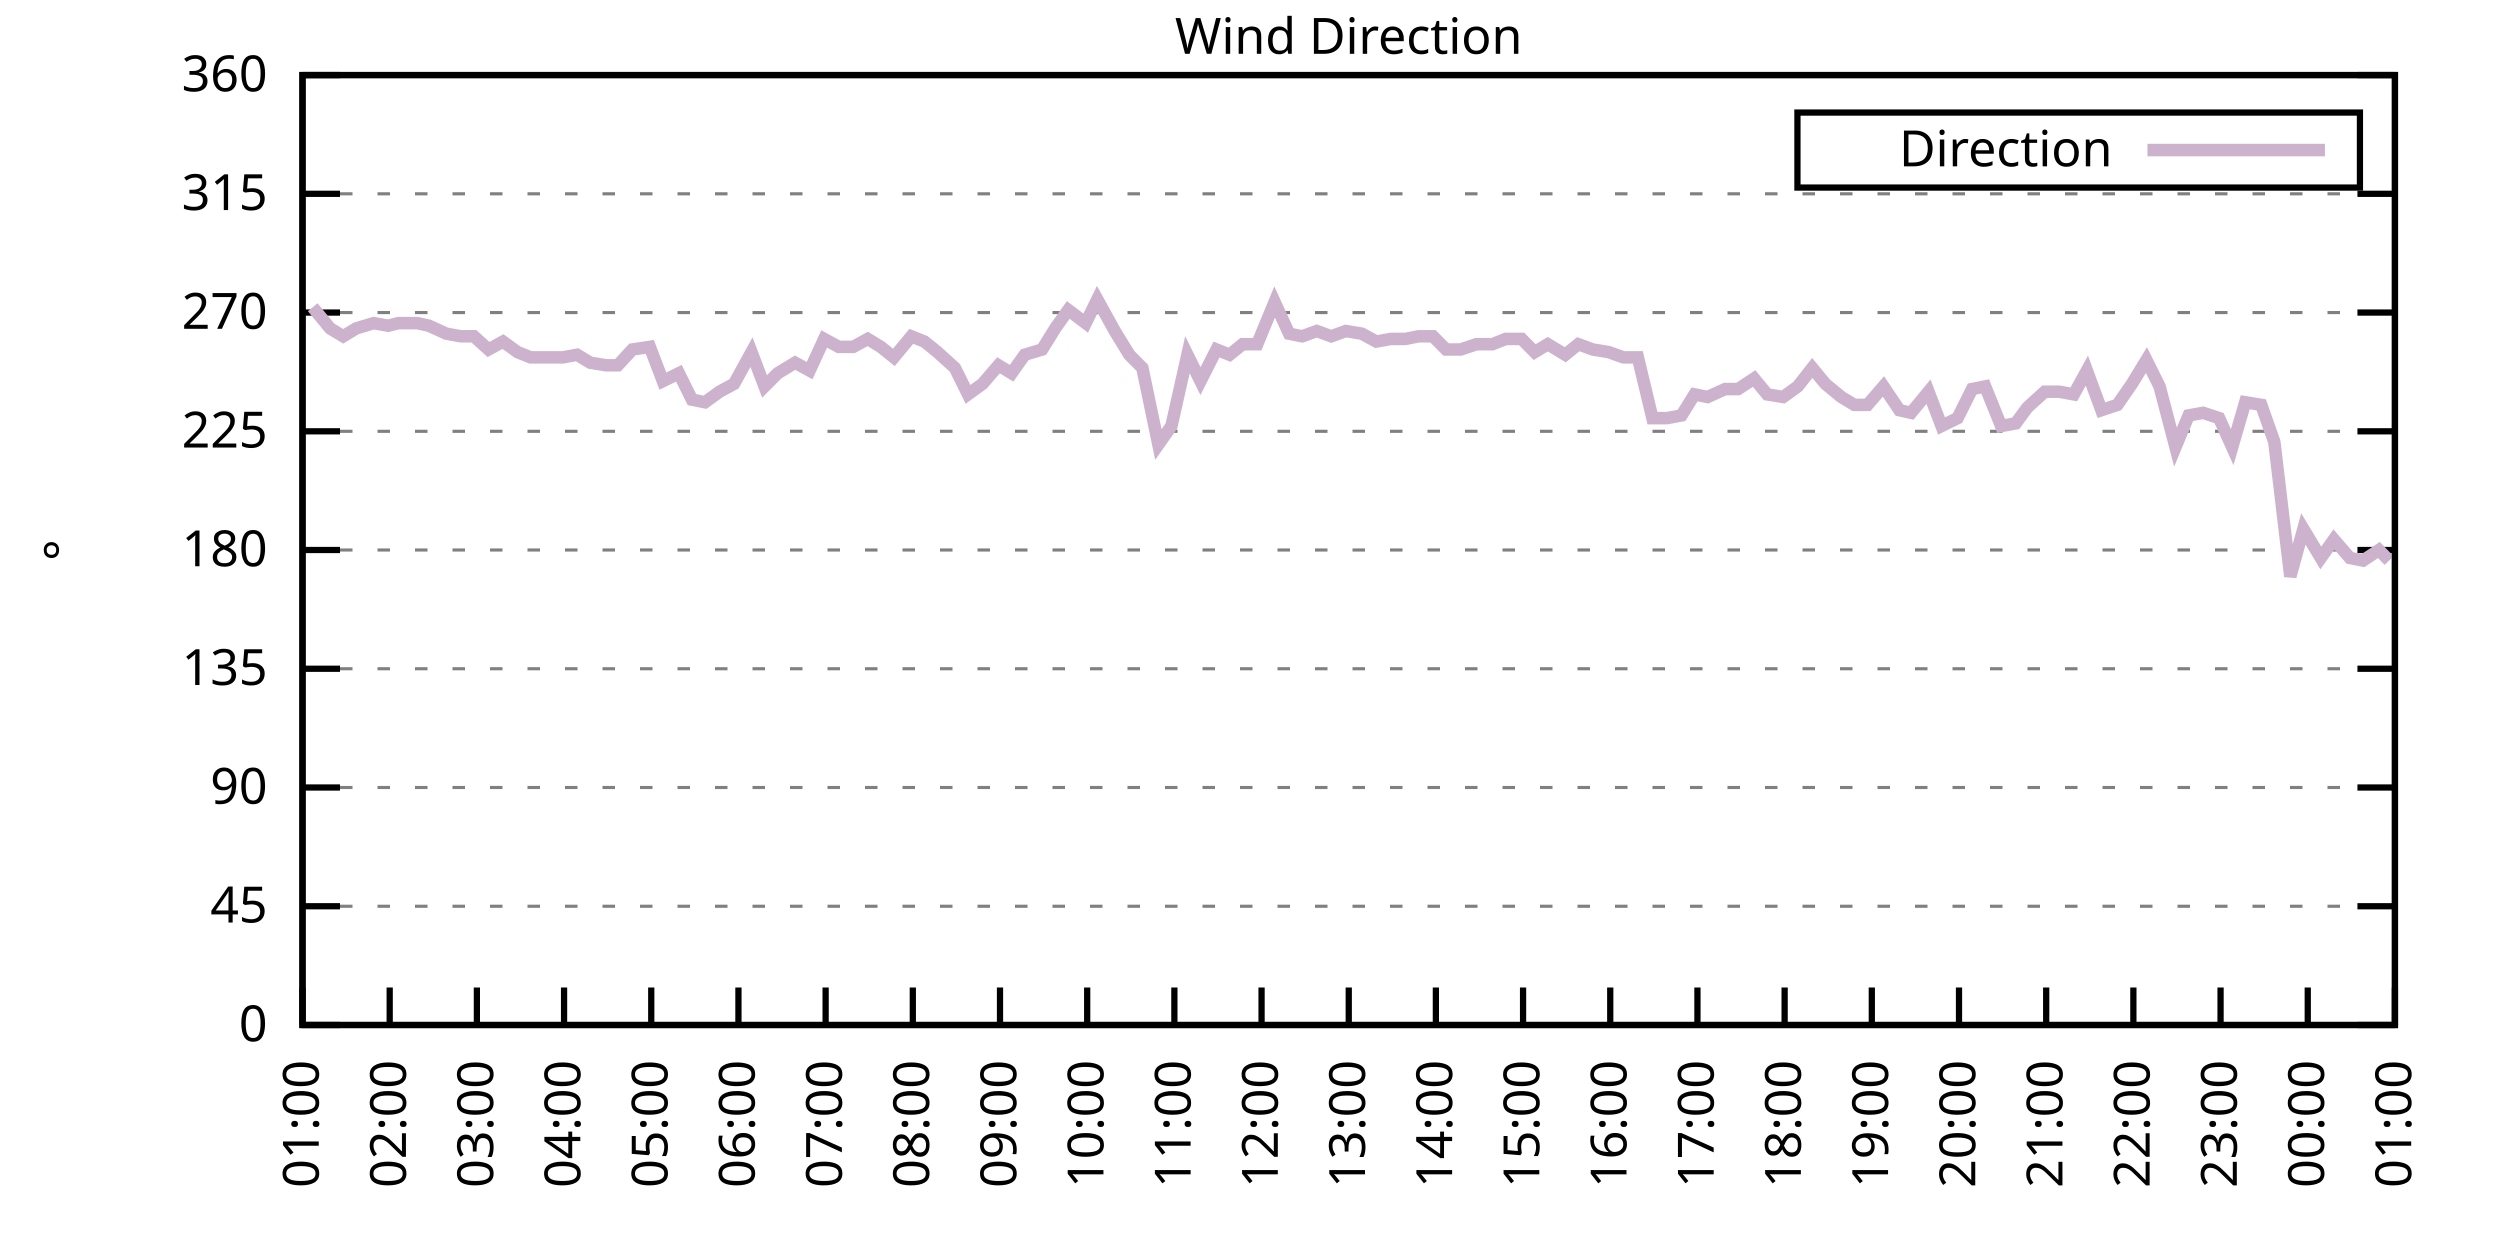
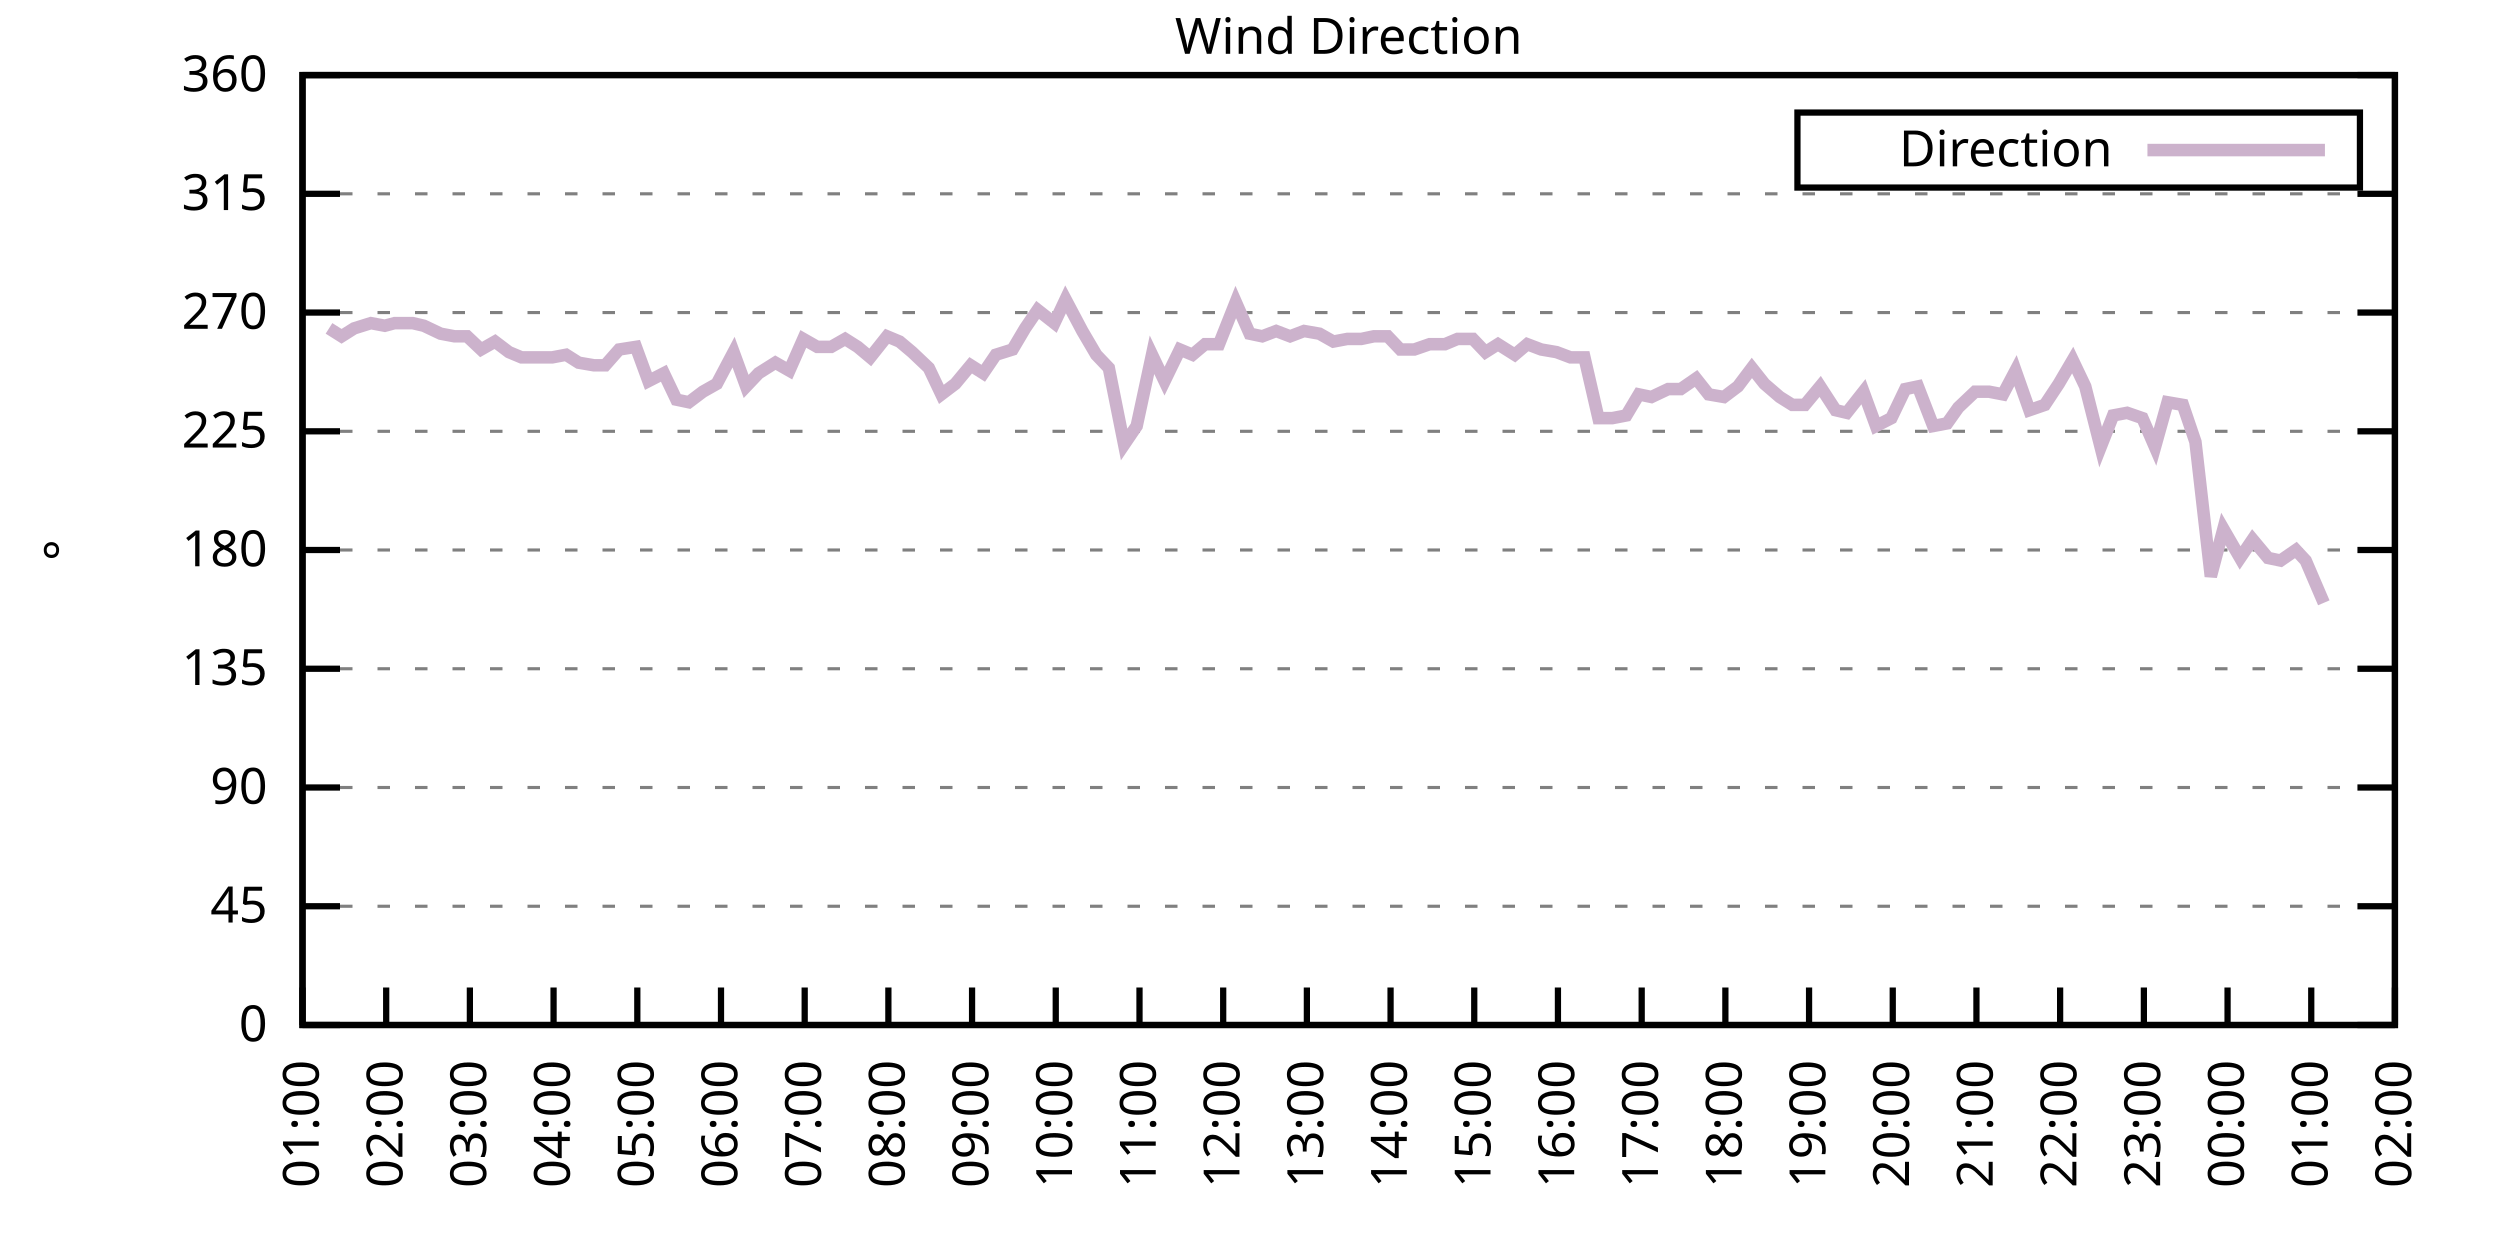
<svg xmlns="http://www.w3.org/2000/svg" xmlns:xlink="http://www.w3.org/1999/xlink" width="400" height="200" viewBox="0 0 400 200">
  <g id="gnuplot_canvas">
    <rect x="0" y="0" width="400" height="200" fill="none" />
    <defs>
      <circle id="gpDot" r="0.5" stroke-width="0.5" stroke="currentColor" />
      <path id="gpPt0" stroke-width="0.333" stroke="currentColor" d="M-1,0 h2 M0,-1 v2" />
      <path id="gpPt1" stroke-width="0.333" stroke="currentColor" d="M-1,-1 L1,1 M1,-1 L-1,1" />
      <path id="gpPt2" stroke-width="0.333" stroke="currentColor" d="M-1,0 L1,0 M0,-1 L0,1 M-1,-1 L1,1 M-1,1 L1,-1" />
      <rect id="gpPt3" stroke-width="0.333" stroke="currentColor" x="-1" y="-1" width="2" height="2" />
      <rect id="gpPt4" stroke-width="0.333" stroke="currentColor" fill="currentColor" x="-1" y="-1" width="2" height="2" />
      <circle id="gpPt5" stroke-width="0.333" stroke="currentColor" cx="0" cy="0" r="1" />
      <use xlink:href="#gpPt5" id="gpPt6" fill="currentColor" stroke="none" />
      <path id="gpPt7" stroke-width="0.333" stroke="currentColor" d="M0,-1.33 L-1.33,0.67 L1.33,0.67 z" />
      <use xlink:href="#gpPt7" id="gpPt8" fill="currentColor" stroke="none" />
      <use xlink:href="#gpPt7" id="gpPt9" stroke="currentColor" transform="rotate(180)" />
      <use xlink:href="#gpPt9" id="gpPt10" fill="currentColor" stroke="none" />
      <use xlink:href="#gpPt3" id="gpPt11" stroke="currentColor" transform="rotate(45)" />
      <use xlink:href="#gpPt11" id="gpPt12" fill="currentColor" stroke="none" />
      <path id="gpPt13" stroke-width="0.333" stroke="currentColor" d="M0,1.330 L1.265,0.411 L0.782,-1.067 L-0.782,-1.076 L-1.265,0.411 z" />
      <use xlink:href="#gpPt13" id="gpPt14" fill="currentColor" stroke="none" />
      <filter id="textbox" filterUnits="objectBoundingBox" x="0" y="0" height="1" width="1">
        <feFlood flood-color="white" flood-opacity="1" result="bgnd" />
        <feComposite in="SourceGraphic" in2="bgnd" operator="atop" />
      </filter>
      <filter id="greybox" filterUnits="objectBoundingBox" x="0" y="0" height="1" width="1">
        <feFlood flood-color="lightgrey" flood-opacity="1" result="grey" />
        <feComposite in="SourceGraphic" in2="grey" operator="atop" />
      </filter>
    </defs>
    <g fill="none" color="white" stroke="currentColor" stroke-width="1.00" stroke-linecap="butt" stroke-linejoin="miter">
</g>
    <g fill="none" color="black" stroke="currentColor" stroke-width="1.00" stroke-linecap="butt" stroke-linejoin="miter">
      <g stroke="none" shape-rendering="crispEdges">
        <polygon fill="rgb(255, 255, 255)" points="48.40,164.00 383.18,164.00 383.18,12.02 48.40,12.02 " />
      </g>
    </g>
    <g fill="none" color="black" stroke="currentColor" stroke-width="1.00" stroke-linecap="butt" stroke-linejoin="miter">
</g>
    <g fill="none" color="black" stroke="black" stroke-width="0.50" stroke-linecap="butt" stroke-linejoin="miter">
</g>
    <g fill="none" color="gray" stroke="currentColor" stroke-width="0.50" stroke-linecap="butt" stroke-linejoin="miter">
      <path stroke="gray" stroke-dasharray="2,4" class="gridline" d="M48.40,164.00 L383.19,164.00  " />
    </g>
    <g fill="none" color="gray" stroke="gray" stroke-width="1.00" stroke-linecap="butt" stroke-linejoin="miter">
</g>
    <g fill="none" color="black" stroke="currentColor" stroke-width="1.00" stroke-linecap="butt" stroke-linejoin="miter">
      <path stroke="black" d="M48.40,164.00 L54.40,164.00 M383.19,164.00 L377.19,164.00  " />
      <g transform="translate(42.80,166.60)" stroke="none" fill="black" font-family="Sans" font-size="8.00" text-anchor="end">
        <text>
          <tspan font-family="Sans"> 0</tspan>
        </text>
      </g>
    </g>
    <g fill="none" color="black" stroke="currentColor" stroke-width="1.00" stroke-linecap="butt" stroke-linejoin="miter">
</g>
    <g fill="none" color="black" stroke="black" stroke-width="0.50" stroke-linecap="butt" stroke-linejoin="miter">
</g>
    <g fill="none" color="gray" stroke="currentColor" stroke-width="0.50" stroke-linecap="butt" stroke-linejoin="miter">
      <path stroke="gray" stroke-dasharray="2,4" class="gridline" d="M48.40,145.00 L383.19,145.00  " />
    </g>
    <g fill="none" color="gray" stroke="gray" stroke-width="1.00" stroke-linecap="butt" stroke-linejoin="miter">
</g>
    <g fill="none" color="black" stroke="currentColor" stroke-width="1.00" stroke-linecap="butt" stroke-linejoin="miter">
      <path stroke="black" d="M48.40,145.00 L54.40,145.00 M383.19,145.00 L377.19,145.00  " />
      <g transform="translate(42.80,147.60)" stroke="none" fill="black" font-family="Sans" font-size="8.00" text-anchor="end">
        <text>
          <tspan font-family="Sans"> 45</tspan>
        </text>
      </g>
    </g>
    <g fill="none" color="black" stroke="currentColor" stroke-width="1.00" stroke-linecap="butt" stroke-linejoin="miter">
</g>
    <g fill="none" color="black" stroke="black" stroke-width="0.50" stroke-linecap="butt" stroke-linejoin="miter">
</g>
    <g fill="none" color="gray" stroke="currentColor" stroke-width="0.50" stroke-linecap="butt" stroke-linejoin="miter">
      <path stroke="gray" stroke-dasharray="2,4" class="gridline" d="M48.40,126.00 L383.19,126.00  " />
    </g>
    <g fill="none" color="gray" stroke="gray" stroke-width="1.00" stroke-linecap="butt" stroke-linejoin="miter">
</g>
    <g fill="none" color="black" stroke="currentColor" stroke-width="1.00" stroke-linecap="butt" stroke-linejoin="miter">
      <path stroke="black" d="M48.40,126.00 L54.40,126.00 M383.19,126.00 L377.19,126.00  " />
      <g transform="translate(42.80,128.60)" stroke="none" fill="black" font-family="Sans" font-size="8.00" text-anchor="end">
        <text>
          <tspan font-family="Sans"> 90</tspan>
        </text>
      </g>
    </g>
    <g fill="none" color="black" stroke="currentColor" stroke-width="1.00" stroke-linecap="butt" stroke-linejoin="miter">
</g>
    <g fill="none" color="black" stroke="black" stroke-width="0.50" stroke-linecap="butt" stroke-linejoin="miter">
</g>
    <g fill="none" color="gray" stroke="currentColor" stroke-width="0.50" stroke-linecap="butt" stroke-linejoin="miter">
      <path stroke="gray" stroke-dasharray="2,4" class="gridline" d="M48.40,107.00 L383.19,107.00  " />
    </g>
    <g fill="none" color="gray" stroke="gray" stroke-width="1.00" stroke-linecap="butt" stroke-linejoin="miter">
</g>
    <g fill="none" color="black" stroke="currentColor" stroke-width="1.00" stroke-linecap="butt" stroke-linejoin="miter">
      <path stroke="black" d="M48.40,107.00 L54.40,107.00 M383.19,107.00 L377.19,107.00  " />
      <g transform="translate(42.80,109.60)" stroke="none" fill="black" font-family="Sans" font-size="8.00" text-anchor="end">
        <text>
          <tspan font-family="Sans"> 135</tspan>
        </text>
      </g>
    </g>
    <g fill="none" color="black" stroke="currentColor" stroke-width="1.00" stroke-linecap="butt" stroke-linejoin="miter">
</g>
    <g fill="none" color="black" stroke="black" stroke-width="0.50" stroke-linecap="butt" stroke-linejoin="miter">
</g>
    <g fill="none" color="gray" stroke="currentColor" stroke-width="0.50" stroke-linecap="butt" stroke-linejoin="miter">
      <path stroke="gray" stroke-dasharray="2,4" class="gridline" d="M48.40,88.00 L383.19,88.00  " />
    </g>
    <g fill="none" color="gray" stroke="gray" stroke-width="1.00" stroke-linecap="butt" stroke-linejoin="miter">
</g>
    <g fill="none" color="black" stroke="currentColor" stroke-width="1.00" stroke-linecap="butt" stroke-linejoin="miter">
      <path stroke="black" d="M48.40,88.00 L54.40,88.00 M383.19,88.00 L377.19,88.00  " />
      <g transform="translate(42.80,90.60)" stroke="none" fill="black" font-family="Sans" font-size="8.00" text-anchor="end">
        <text>
          <tspan font-family="Sans"> 180</tspan>
        </text>
      </g>
    </g>
    <g fill="none" color="black" stroke="currentColor" stroke-width="1.00" stroke-linecap="butt" stroke-linejoin="miter">
</g>
    <g fill="none" color="black" stroke="black" stroke-width="0.50" stroke-linecap="butt" stroke-linejoin="miter">
</g>
    <g fill="none" color="gray" stroke="currentColor" stroke-width="0.50" stroke-linecap="butt" stroke-linejoin="miter">
      <path stroke="gray" stroke-dasharray="2,4" class="gridline" d="M48.40,69.01 L383.19,69.01  " />
    </g>
    <g fill="none" color="gray" stroke="gray" stroke-width="1.00" stroke-linecap="butt" stroke-linejoin="miter">
</g>
    <g fill="none" color="black" stroke="currentColor" stroke-width="1.00" stroke-linecap="butt" stroke-linejoin="miter">
      <path stroke="black" d="M48.40,69.01 L54.40,69.01 M383.19,69.01 L377.19,69.01  " />
      <g transform="translate(42.80,71.61)" stroke="none" fill="black" font-family="Sans" font-size="8.00" text-anchor="end">
        <text>
          <tspan font-family="Sans"> 225</tspan>
        </text>
      </g>
    </g>
    <g fill="none" color="black" stroke="currentColor" stroke-width="1.00" stroke-linecap="butt" stroke-linejoin="miter">
</g>
    <g fill="none" color="black" stroke="black" stroke-width="0.50" stroke-linecap="butt" stroke-linejoin="miter">
</g>
    <g fill="none" color="gray" stroke="currentColor" stroke-width="0.50" stroke-linecap="butt" stroke-linejoin="miter">
      <path stroke="gray" stroke-dasharray="2,4" class="gridline" d="M48.40,50.01 L383.19,50.01  " />
    </g>
    <g fill="none" color="gray" stroke="gray" stroke-width="1.00" stroke-linecap="butt" stroke-linejoin="miter">
</g>
    <g fill="none" color="black" stroke="currentColor" stroke-width="1.00" stroke-linecap="butt" stroke-linejoin="miter">
      <path stroke="black" d="M48.40,50.01 L54.40,50.01 M383.19,50.01 L377.19,50.01  " />
      <g transform="translate(42.80,52.61)" stroke="none" fill="black" font-family="Sans" font-size="8.00" text-anchor="end">
        <text>
          <tspan font-family="Sans"> 270</tspan>
        </text>
      </g>
    </g>
    <g fill="none" color="black" stroke="currentColor" stroke-width="1.00" stroke-linecap="butt" stroke-linejoin="miter">
</g>
    <g fill="none" color="black" stroke="black" stroke-width="0.50" stroke-linecap="butt" stroke-linejoin="miter">
</g>
    <g fill="none" color="gray" stroke="currentColor" stroke-width="0.50" stroke-linecap="butt" stroke-linejoin="miter">
      <path stroke="gray" stroke-dasharray="2,4" class="gridline" d="M48.40,31.01 L383.19,31.01  " />
    </g>
    <g fill="none" color="gray" stroke="gray" stroke-width="1.00" stroke-linecap="butt" stroke-linejoin="miter">
</g>
    <g fill="none" color="black" stroke="currentColor" stroke-width="1.00" stroke-linecap="butt" stroke-linejoin="miter">
      <path stroke="black" d="M48.40,31.01 L54.40,31.01 M383.19,31.01 L377.19,31.01  " />
      <g transform="translate(42.80,33.61)" stroke="none" fill="black" font-family="Sans" font-size="8.00" text-anchor="end">
        <text>
          <tspan font-family="Sans"> 315</tspan>
        </text>
      </g>
    </g>
    <g fill="none" color="black" stroke="currentColor" stroke-width="1.00" stroke-linecap="butt" stroke-linejoin="miter">
</g>
    <g fill="none" color="black" stroke="black" stroke-width="0.50" stroke-linecap="butt" stroke-linejoin="miter">
</g>
    <g fill="none" color="gray" stroke="currentColor" stroke-width="0.50" stroke-linecap="butt" stroke-linejoin="miter">
      <path stroke="gray" stroke-dasharray="2,4" class="gridline" d="M48.40,12.01 L383.19,12.01  " />
    </g>
    <g fill="none" color="gray" stroke="gray" stroke-width="1.00" stroke-linecap="butt" stroke-linejoin="miter">
</g>
    <g fill="none" color="black" stroke="currentColor" stroke-width="1.00" stroke-linecap="butt" stroke-linejoin="miter">
      <path stroke="black" d="M48.40,12.01 L54.40,12.01 M383.19,12.01 L377.19,12.01  " />
      <g transform="translate(42.80,14.61)" stroke="none" fill="black" font-family="Sans" font-size="8.00" text-anchor="end">
        <text>
          <tspan font-family="Sans"> 360</tspan>
        </text>
      </g>
    </g>
    <g fill="none" color="black" stroke="currentColor" stroke-width="1.00" stroke-linecap="butt" stroke-linejoin="miter">
      <path stroke="black" d="M48.40,164.00 L48.40,158.00  " />
      <g transform="translate(51.00,169.60) rotate(270.00)" stroke="none" fill="black" font-family="Sans" font-size="8.00" text-anchor="end">
        <text>
          <tspan font-family="Sans">01:00</tspan>
        </text>
      </g>
    </g>
    <g fill="none" color="black" stroke="currentColor" stroke-width="1.00" stroke-linecap="butt" stroke-linejoin="miter">
-       <path stroke="black" d="M62.35,164.00 L62.35,158.00  " />
-       <g transform="translate(64.95,169.60) rotate(270.00)" stroke="none" fill="black" font-family="Sans" font-size="8.00" text-anchor="end">
+       <path stroke="black" d="M61.79,164.00 L61.79,158.00  " />
+       <g transform="translate(64.39,169.60) rotate(270.00)" stroke="none" fill="black" font-family="Sans" font-size="8.00" text-anchor="end">
        <text>
          <tspan font-family="Sans">02:00</tspan>
        </text>
      </g>
    </g>
    <g fill="none" color="black" stroke="currentColor" stroke-width="1.00" stroke-linecap="butt" stroke-linejoin="miter">
-       <path stroke="black" d="M76.30,164.00 L76.30,158.00  " />
-       <g transform="translate(78.90,169.60) rotate(270.00)" stroke="none" fill="black" font-family="Sans" font-size="8.00" text-anchor="end">
+       <path stroke="black" d="M75.18,164.00 L75.18,158.00  " />
+       <g transform="translate(77.78,169.60) rotate(270.00)" stroke="none" fill="black" font-family="Sans" font-size="8.00" text-anchor="end">
        <text>
          <tspan font-family="Sans">03:00</tspan>
        </text>
      </g>
    </g>
    <g fill="none" color="black" stroke="currentColor" stroke-width="1.00" stroke-linecap="butt" stroke-linejoin="miter">
-       <path stroke="black" d="M90.25,164.00 L90.25,158.00  " />
-       <g transform="translate(92.85,169.60) rotate(270.00)" stroke="none" fill="black" font-family="Sans" font-size="8.00" text-anchor="end">
+       <path stroke="black" d="M88.57,164.00 L88.57,158.00  " />
+       <g transform="translate(91.17,169.60) rotate(270.00)" stroke="none" fill="black" font-family="Sans" font-size="8.00" text-anchor="end">
        <text>
          <tspan font-family="Sans">04:00</tspan>
        </text>
      </g>
    </g>
    <g fill="none" color="black" stroke="currentColor" stroke-width="1.00" stroke-linecap="butt" stroke-linejoin="miter">
-       <path stroke="black" d="M104.20,164.00 L104.20,158.00  " />
-       <g transform="translate(106.80,169.60) rotate(270.00)" stroke="none" fill="black" font-family="Sans" font-size="8.00" text-anchor="end">
+       <path stroke="black" d="M101.97,164.00 L101.97,158.00  " />
+       <g transform="translate(104.57,169.60) rotate(270.00)" stroke="none" fill="black" font-family="Sans" font-size="8.00" text-anchor="end">
        <text>
          <tspan font-family="Sans">05:00</tspan>
        </text>
      </g>
    </g>
    <g fill="none" color="black" stroke="currentColor" stroke-width="1.00" stroke-linecap="butt" stroke-linejoin="miter">
-       <path stroke="black" d="M118.15,164.00 L118.15,158.00  " />
-       <g transform="translate(120.75,169.60) rotate(270.00)" stroke="none" fill="black" font-family="Sans" font-size="8.00" text-anchor="end">
+       <path stroke="black" d="M115.36,164.00 L115.36,158.00  " />
+       <g transform="translate(117.96,169.60) rotate(270.00)" stroke="none" fill="black" font-family="Sans" font-size="8.00" text-anchor="end">
        <text>
          <tspan font-family="Sans">06:00</tspan>
        </text>
      </g>
    </g>
    <g fill="none" color="black" stroke="currentColor" stroke-width="1.00" stroke-linecap="butt" stroke-linejoin="miter">
-       <path stroke="black" d="M132.10,164.00 L132.10,158.00  " />
-       <g transform="translate(134.70,169.60) rotate(270.00)" stroke="none" fill="black" font-family="Sans" font-size="8.00" text-anchor="end">
+       <path stroke="black" d="M128.75,164.00 L128.75,158.00  " />
+       <g transform="translate(131.35,169.60) rotate(270.00)" stroke="none" fill="black" font-family="Sans" font-size="8.00" text-anchor="end">
        <text>
          <tspan font-family="Sans">07:00</tspan>
        </text>
      </g>
    </g>
    <g fill="none" color="black" stroke="currentColor" stroke-width="1.00" stroke-linecap="butt" stroke-linejoin="miter">
-       <path stroke="black" d="M146.05,164.00 L146.05,158.00  " />
-       <g transform="translate(148.65,169.60) rotate(270.00)" stroke="none" fill="black" font-family="Sans" font-size="8.00" text-anchor="end">
+       <path stroke="black" d="M142.14,164.00 L142.14,158.00  " />
+       <g transform="translate(144.74,169.60) rotate(270.00)" stroke="none" fill="black" font-family="Sans" font-size="8.00" text-anchor="end">
        <text>
          <tspan font-family="Sans">08:00</tspan>
        </text>
      </g>
    </g>
    <g fill="none" color="black" stroke="currentColor" stroke-width="1.00" stroke-linecap="butt" stroke-linejoin="miter">
-       <path stroke="black" d="M160.00,164.00 L160.00,158.00  " />
-       <g transform="translate(162.60,169.60) rotate(270.00)" stroke="none" fill="black" font-family="Sans" font-size="8.00" text-anchor="end">
+       <path stroke="black" d="M155.53,164.00 L155.53,158.00  " />
+       <g transform="translate(158.13,169.60) rotate(270.00)" stroke="none" fill="black" font-family="Sans" font-size="8.00" text-anchor="end">
        <text>
          <tspan font-family="Sans">09:00</tspan>
        </text>
      </g>
    </g>
    <g fill="none" color="black" stroke="currentColor" stroke-width="1.00" stroke-linecap="butt" stroke-linejoin="miter">
-       <path stroke="black" d="M173.95,164.00 L173.95,158.00  " />
-       <g transform="translate(176.55,169.60) rotate(270.00)" stroke="none" fill="black" font-family="Sans" font-size="8.00" text-anchor="end">
+       <path stroke="black" d="M168.92,164.00 L168.92,158.00  " />
+       <g transform="translate(171.52,169.60) rotate(270.00)" stroke="none" fill="black" font-family="Sans" font-size="8.00" text-anchor="end">
        <text>
          <tspan font-family="Sans">10:00</tspan>
        </text>
      </g>
    </g>
    <g fill="none" color="black" stroke="currentColor" stroke-width="1.00" stroke-linecap="butt" stroke-linejoin="miter">
-       <path stroke="black" d="M187.90,164.00 L187.90,158.00  " />
-       <g transform="translate(190.50,169.60) rotate(270.00)" stroke="none" fill="black" font-family="Sans" font-size="8.00" text-anchor="end">
+       <path stroke="black" d="M182.32,164.00 L182.32,158.00  " />
+       <g transform="translate(184.92,169.60) rotate(270.00)" stroke="none" fill="black" font-family="Sans" font-size="8.00" text-anchor="end">
        <text>
          <tspan font-family="Sans">11:00</tspan>
        </text>
      </g>
    </g>
    <g fill="none" color="black" stroke="currentColor" stroke-width="1.00" stroke-linecap="butt" stroke-linejoin="miter">
-       <path stroke="black" d="M201.85,164.00 L201.85,158.00  " />
-       <g transform="translate(204.45,169.60) rotate(270.00)" stroke="none" fill="black" font-family="Sans" font-size="8.00" text-anchor="end">
+       <path stroke="black" d="M195.71,164.00 L195.71,158.00  " />
+       <g transform="translate(198.31,169.60) rotate(270.00)" stroke="none" fill="black" font-family="Sans" font-size="8.00" text-anchor="end">
        <text>
          <tspan font-family="Sans">12:00</tspan>
        </text>
      </g>
    </g>
    <g fill="none" color="black" stroke="currentColor" stroke-width="1.00" stroke-linecap="butt" stroke-linejoin="miter">
-       <path stroke="black" d="M215.80,164.00 L215.80,158.00  " />
-       <g transform="translate(218.40,169.60) rotate(270.00)" stroke="none" fill="black" font-family="Sans" font-size="8.00" text-anchor="end">
+       <path stroke="black" d="M209.10,164.00 L209.10,158.00  " />
+       <g transform="translate(211.70,169.60) rotate(270.00)" stroke="none" fill="black" font-family="Sans" font-size="8.00" text-anchor="end">
        <text>
          <tspan font-family="Sans">13:00</tspan>
        </text>
      </g>
    </g>
    <g fill="none" color="black" stroke="currentColor" stroke-width="1.00" stroke-linecap="butt" stroke-linejoin="miter">
-       <path stroke="black" d="M229.74,164.00 L229.74,158.00  " />
-       <g transform="translate(232.34,169.60) rotate(270.00)" stroke="none" fill="black" font-family="Sans" font-size="8.00" text-anchor="end">
+       <path stroke="black" d="M222.49,164.00 L222.49,158.00  " />
+       <g transform="translate(225.09,169.60) rotate(270.00)" stroke="none" fill="black" font-family="Sans" font-size="8.00" text-anchor="end">
        <text>
          <tspan font-family="Sans">14:00</tspan>
        </text>
      </g>
    </g>
    <g fill="none" color="black" stroke="currentColor" stroke-width="1.00" stroke-linecap="butt" stroke-linejoin="miter">
-       <path stroke="black" d="M243.69,164.00 L243.69,158.00  " />
-       <g transform="translate(246.29,169.60) rotate(270.00)" stroke="none" fill="black" font-family="Sans" font-size="8.00" text-anchor="end">
+       <path stroke="black" d="M235.88,164.00 L235.88,158.00  " />
+       <g transform="translate(238.48,169.60) rotate(270.00)" stroke="none" fill="black" font-family="Sans" font-size="8.00" text-anchor="end">
        <text>
          <tspan font-family="Sans">15:00</tspan>
        </text>
      </g>
    </g>
    <g fill="none" color="black" stroke="currentColor" stroke-width="1.00" stroke-linecap="butt" stroke-linejoin="miter">
-       <path stroke="black" d="M257.64,164.00 L257.64,158.00  " />
-       <g transform="translate(260.24,169.60) rotate(270.00)" stroke="none" fill="black" font-family="Sans" font-size="8.00" text-anchor="end">
+       <path stroke="black" d="M249.27,164.00 L249.27,158.00  " />
+       <g transform="translate(251.87,169.60) rotate(270.00)" stroke="none" fill="black" font-family="Sans" font-size="8.00" text-anchor="end">
        <text>
          <tspan font-family="Sans">16:00</tspan>
        </text>
      </g>
    </g>
    <g fill="none" color="black" stroke="currentColor" stroke-width="1.00" stroke-linecap="butt" stroke-linejoin="miter">
-       <path stroke="black" d="M271.59,164.00 L271.59,158.00  " />
-       <g transform="translate(274.19,169.60) rotate(270.00)" stroke="none" fill="black" font-family="Sans" font-size="8.00" text-anchor="end">
+       <path stroke="black" d="M262.67,164.00 L262.67,158.00  " />
+       <g transform="translate(265.27,169.60) rotate(270.00)" stroke="none" fill="black" font-family="Sans" font-size="8.00" text-anchor="end">
        <text>
          <tspan font-family="Sans">17:00</tspan>
        </text>
      </g>
    </g>
    <g fill="none" color="black" stroke="currentColor" stroke-width="1.00" stroke-linecap="butt" stroke-linejoin="miter">
-       <path stroke="black" d="M285.54,164.00 L285.54,158.00  " />
-       <g transform="translate(288.14,169.60) rotate(270.00)" stroke="none" fill="black" font-family="Sans" font-size="8.00" text-anchor="end">
+       <path stroke="black" d="M276.06,164.00 L276.06,158.00  " />
+       <g transform="translate(278.66,169.60) rotate(270.00)" stroke="none" fill="black" font-family="Sans" font-size="8.00" text-anchor="end">
        <text>
          <tspan font-family="Sans">18:00</tspan>
        </text>
      </g>
    </g>
    <g fill="none" color="black" stroke="currentColor" stroke-width="1.00" stroke-linecap="butt" stroke-linejoin="miter">
-       <path stroke="black" d="M299.49,164.00 L299.49,158.00  " />
-       <g transform="translate(302.09,169.60) rotate(270.00)" stroke="none" fill="black" font-family="Sans" font-size="8.00" text-anchor="end">
+       <path stroke="black" d="M289.45,164.00 L289.45,158.00  " />
+       <g transform="translate(292.05,169.60) rotate(270.00)" stroke="none" fill="black" font-family="Sans" font-size="8.00" text-anchor="end">
        <text>
          <tspan font-family="Sans">19:00</tspan>
        </text>
      </g>
    </g>
    <g fill="none" color="black" stroke="currentColor" stroke-width="1.00" stroke-linecap="butt" stroke-linejoin="miter">
-       <path stroke="black" d="M313.44,164.00 L313.44,158.00  " />
-       <g transform="translate(316.04,169.60) rotate(270.00)" stroke="none" fill="black" font-family="Sans" font-size="8.00" text-anchor="end">
+       <path stroke="black" d="M302.84,164.00 L302.84,158.00  " />
+       <g transform="translate(305.44,169.60) rotate(270.00)" stroke="none" fill="black" font-family="Sans" font-size="8.00" text-anchor="end">
        <text>
          <tspan font-family="Sans">20:00</tspan>
        </text>
      </g>
    </g>
    <g fill="none" color="black" stroke="currentColor" stroke-width="1.00" stroke-linecap="butt" stroke-linejoin="miter">
-       <path stroke="black" d="M327.39,164.00 L327.39,158.00  " />
-       <g transform="translate(329.99,169.60) rotate(270.00)" stroke="none" fill="black" font-family="Sans" font-size="8.00" text-anchor="end">
+       <path stroke="black" d="M316.23,164.00 L316.23,158.00  " />
+       <g transform="translate(318.83,169.60) rotate(270.00)" stroke="none" fill="black" font-family="Sans" font-size="8.00" text-anchor="end">
        <text>
          <tspan font-family="Sans">21:00</tspan>
        </text>
      </g>
    </g>
    <g fill="none" color="black" stroke="currentColor" stroke-width="1.00" stroke-linecap="butt" stroke-linejoin="miter">
-       <path stroke="black" d="M341.34,164.00 L341.34,158.00  " />
-       <g transform="translate(343.94,169.60) rotate(270.00)" stroke="none" fill="black" font-family="Sans" font-size="8.00" text-anchor="end">
+       <path stroke="black" d="M329.62,164.00 L329.62,158.00  " />
+       <g transform="translate(332.22,169.60) rotate(270.00)" stroke="none" fill="black" font-family="Sans" font-size="8.00" text-anchor="end">
        <text>
          <tspan font-family="Sans">22:00</tspan>
        </text>
      </g>
    </g>
    <g fill="none" color="black" stroke="currentColor" stroke-width="1.00" stroke-linecap="butt" stroke-linejoin="miter">
-       <path stroke="black" d="M355.29,164.00 L355.29,158.00  " />
-       <g transform="translate(357.89,169.60) rotate(270.00)" stroke="none" fill="black" font-family="Sans" font-size="8.00" text-anchor="end">
+       <path stroke="black" d="M343.02,164.00 L343.02,158.00  " />
+       <g transform="translate(345.62,169.60) rotate(270.00)" stroke="none" fill="black" font-family="Sans" font-size="8.00" text-anchor="end">
        <text>
          <tspan font-family="Sans">23:00</tspan>
        </text>
      </g>
    </g>
    <g fill="none" color="black" stroke="currentColor" stroke-width="1.00" stroke-linecap="butt" stroke-linejoin="miter">
-       <path stroke="black" d="M369.24,164.00 L369.24,158.00  " />
-       <g transform="translate(371.84,169.60) rotate(270.00)" stroke="none" fill="black" font-family="Sans" font-size="8.00" text-anchor="end">
+       <path stroke="black" d="M356.41,164.00 L356.41,158.00  " />
+       <g transform="translate(359.01,169.60) rotate(270.00)" stroke="none" fill="black" font-family="Sans" font-size="8.00" text-anchor="end">
        <text>
          <tspan font-family="Sans">00:00</tspan>
+         </text>
+       </g>
+     </g>
+     <g fill="none" color="black" stroke="currentColor" stroke-width="1.00" stroke-linecap="butt" stroke-linejoin="miter">
+       <path stroke="black" d="M369.80,164.00 L369.80,158.00  " />
+       <g transform="translate(372.40,169.60) rotate(270.00)" stroke="none" fill="black" font-family="Sans" font-size="8.00" text-anchor="end">
+         <text>
+           <tspan font-family="Sans">01:00</tspan>
        </text>
      </g>
    </g>
    <g fill="none" color="black" stroke="currentColor" stroke-width="1.00" stroke-linecap="butt" stroke-linejoin="miter">
      <path stroke="black" d="M383.19,164.00 L383.19,158.00  " />
      <g transform="translate(385.79,169.60) rotate(270.00)" stroke="none" fill="black" font-family="Sans" font-size="8.00" text-anchor="end">
        <text>
-           <tspan font-family="Sans">01:00</tspan>
+           <tspan font-family="Sans">02:00</tspan>
        </text>
      </g>
    </g>
    <g fill="none" color="black" stroke="currentColor" stroke-width="1.00" stroke-linecap="butt" stroke-linejoin="miter">
</g>
    <g fill="none" color="black" stroke="currentColor" stroke-width="1.00" stroke-linecap="butt" stroke-linejoin="miter">
      <path stroke="black" d="M48.40,12.01 L48.40,164.00 L383.19,164.00 L383.19,12.01 L48.40,12.01 Z  " />
    </g>
    <g fill="none" color="black" stroke="currentColor" stroke-width="1.00" stroke-linecap="butt" stroke-linejoin="miter">
</g>
    <g fill="none" color="black" stroke="currentColor" stroke-width="1.00" stroke-linecap="butt" stroke-linejoin="miter">
      <path stroke="black" d="M287.59,30.01 L287.59,18.01 L377.59,18.01 L377.59,30.01 L287.59,30.01 Z  " />
    </g>
    <g id="Wind_direction_plot_1">
      <g fill="none" color="white" stroke="black" stroke-width="2.00" stroke-linecap="butt" stroke-linejoin="miter">
</g>
      <g fill="none" color="black" stroke="currentColor" stroke-width="2.00" stroke-linecap="butt" stroke-linejoin="miter">
        <g transform="translate(337.99,26.61)" stroke="none" fill="black" font-family="Sans" font-size="8.00" text-anchor="end">
          <text>
            <tspan font-family="Sans">Direction</tspan>
          </text>
        </g>
      </g>
      <g fill="none" color="black" stroke="currentColor" stroke-width="2.00" stroke-linecap="butt" stroke-linejoin="miter">
-         <path stroke="rgb(204, 178, 204)" d="M343.59,24.01 L371.99,24.01 M50.03,49.16 L52.82,52.54 L54.91,53.81 L57.00,52.54 L59.79,51.70 L62.12,52.12   L63.74,51.70 L66.77,51.70 L68.63,52.12 L71.42,53.39 L73.74,53.81 L75.83,53.81 L78.16,55.92 L80.48,54.65   L82.81,56.34 L84.90,57.18 L87.46,57.18 L90.02,57.18 L92.34,56.76 L94.43,58.03 L96.99,58.45 L98.85,58.45   L101.18,55.92 L103.97,55.50 L106.06,60.98 L108.62,59.72 L110.71,63.94 L112.80,64.36 L115.13,62.67 L117.45,61.41   L120.24,56.34 L122.33,61.83 L124.43,59.72 L127.22,58.03 L129.54,59.30 L131.87,54.23 L134.19,55.50 L136.51,55.50   L138.84,54.23 L140.93,55.50 L143.02,57.18 L145.81,53.81 L147.91,54.65 L150.00,56.34 L152.79,58.87 L154.88,63.10   L157.21,61.41 L159.76,58.45 L161.86,59.72 L163.95,56.76 L166.74,55.92 L168.83,52.54 L170.92,49.59 L173.71,51.70   L175.57,47.90 L178.36,52.96 L180.69,56.76 L182.78,58.87 L185.34,71.12 L187.43,68.16 L189.99,56.76 L192.08,60.98   L194.64,55.92 L196.73,56.76 L198.82,55.07 L201.15,55.07 L203.94,48.32 L206.26,53.39 L208.36,53.81 L210.68,52.96   L213.01,53.81 L215.33,52.96 L217.89,53.39 L220.21,54.65 L222.54,54.23 L224.86,54.23 L226.95,53.81 L229.28,53.81   L231.37,55.92 L233.70,55.92 L236.25,55.07 L238.81,55.07 L240.90,54.23 L243.46,54.23 L245.55,56.34 L247.65,55.07   L250.44,56.76 L252.53,55.07 L254.85,55.92 L257.41,56.34 L259.74,57.18 L262.06,57.18 L264.39,66.90 L266.71,66.90   L269.04,66.47 L271.13,63.10 L273.22,63.52 L276.01,62.25 L278.10,62.25 L280.66,60.56 L282.75,63.10 L285.31,63.52   L287.64,61.83 L289.96,58.87 L292.05,61.41 L294.61,63.52 L296.70,64.78 L298.80,64.78 L301.35,61.83 L303.91,65.63   L305.77,66.05 L308.56,62.67 L310.65,68.16 L313.21,66.90 L315.53,62.25 L317.63,61.83 L320.18,68.16 L322.51,67.74   L324.37,65.21 L327.16,62.67 L329.48,62.67 L331.81,63.10 L333.90,59.30 L336.23,65.63 L338.78,64.78 L341.11,61.41   L343.43,57.61 L345.53,61.83 L348.08,71.54 L350.18,66.47 L352.50,66.05 L355.06,66.90 L357.15,71.54 L359.24,64.36   L361.80,64.78 L363.89,70.70 L366.45,92.23 L368.54,84.63 L371.33,89.27 L373.43,86.32 L375.98,89.27 L378.08,89.69   L380.63,88.00 L382.26,89.69  " />
+         <path stroke="rgb(204, 178, 204)" d="M343.59,24.01 L371.99,24.01 M52.64,52.54 L54.65,53.81 L56.66,52.54 L59.34,51.70 L61.57,52.12 L63.13,51.70   L66.03,51.70 L67.82,52.12 L70.50,53.39 L72.73,53.81 L74.74,53.81 L76.97,55.92 L79.20,54.65 L81.43,56.34   L83.44,57.18 L85.90,57.18 L88.35,57.18 L90.58,56.76 L92.59,58.03 L95.05,58.45 L96.83,58.45 L99.06,55.92   L101.74,55.50 L103.75,60.98 L106.21,59.72 L108.22,63.94 L110.22,64.36 L112.46,62.67 L114.69,61.41 L117.37,56.34   L119.38,61.83 L121.38,59.72 L124.06,58.03 L126.29,59.30 L128.53,54.23 L130.76,55.50 L132.99,55.50 L135.22,54.23   L137.23,55.50 L139.24,57.18 L141.92,53.81 L143.93,54.65 L145.94,56.34 L148.61,58.87 L150.62,63.10 L152.85,61.41   L155.31,58.45 L157.32,59.72 L159.33,56.76 L162.01,55.92 L164.01,52.54 L166.02,49.59 L168.70,51.70 L170.49,47.90   L173.17,52.96 L175.40,56.76 L177.41,58.87 L179.86,71.12 L181.87,68.16 L184.32,56.76 L186.33,60.98 L188.79,55.92   L190.80,56.76 L192.81,55.07 L195.04,55.07 L197.72,48.32 L199.95,53.39 L201.96,53.81 L204.19,52.96 L206.42,53.81   L208.65,52.96 L211.11,53.39 L213.34,54.65 L215.57,54.23 L217.80,54.23 L219.81,53.81 L222.04,53.81 L224.05,55.92   L226.29,55.92 L228.74,55.07 L231.20,55.07 L233.20,54.23 L235.66,54.23 L237.67,56.34 L239.68,55.07 L242.36,56.76   L244.36,55.07 L246.60,55.92 L249.05,56.34 L251.28,57.18 L253.51,57.18 L255.75,66.90 L257.98,66.90 L260.21,66.47   L262.22,63.10 L264.23,63.52 L266.91,62.25 L268.92,62.25 L271.37,60.56 L273.38,63.10 L275.83,63.52 L278.07,61.83   L280.30,58.87 L282.31,61.41 L284.76,63.52 L286.77,64.78 L288.78,64.78 L291.23,61.83 L293.69,65.63 L295.48,66.05   L298.15,62.67 L300.16,68.16 L302.62,66.90 L304.85,62.25 L306.86,61.83 L309.31,68.16 L311.54,67.74 L313.33,65.21   L316.01,62.67 L318.24,62.67 L320.47,63.10 L322.48,59.30 L324.71,65.63 L327.17,64.78 L329.40,61.41 L331.63,57.61   L333.64,61.83 L336.10,71.54 L338.10,66.47 L340.34,66.05 L342.79,66.90 L344.80,71.54 L346.81,64.36 L349.26,64.78   L351.27,70.70 L353.73,92.23 L355.74,84.63 L358.42,89.27 L360.42,86.32 L362.88,89.27 L364.89,89.69 L367.34,88.00   L368.91,89.69 L371.81,96.45  " />
      </g>
    </g>
    <g fill="none" color="black" stroke="currentColor" stroke-width="2.00" stroke-linecap="butt" stroke-linejoin="miter">
</g>
    <g fill="none" color="black" stroke="black" stroke-width="1.00" stroke-linecap="butt" stroke-linejoin="miter">
</g>
    <g fill="none" color="black" stroke="currentColor" stroke-width="1.00" stroke-linecap="butt" stroke-linejoin="miter">
      <path stroke="black" d="M48.40,12.01 L48.40,164.00 L383.19,164.00 L383.19,12.01 L48.40,12.01 Z  " />
      <g transform="translate(12.80,88.01) rotate(270.00)" stroke="none" fill="black" font-family="Sans" font-size="8.00" text-anchor="middle">
        <text>
          <tspan font-family="Sans">°</tspan>
        </text>
      </g>
    </g>
    <g fill="none" color="black" stroke="currentColor" stroke-width="1.00" stroke-linecap="butt" stroke-linejoin="miter">
</g>
    <g fill="none" color="black" stroke="currentColor" stroke-width="1.00" stroke-linecap="butt" stroke-linejoin="miter">
      <g transform="translate(215.79,8.61)" stroke="none" fill="black" font-family="Sans" font-size="8.00" text-anchor="middle">
        <text>
          <tspan font-family="Sans">Wind Direction</tspan>
        </text>
      </g>
    </g>
    <g fill="none" color="black" stroke="currentColor" stroke-width="1.00" stroke-linecap="butt" stroke-linejoin="miter">
</g>
  </g>
</svg>
